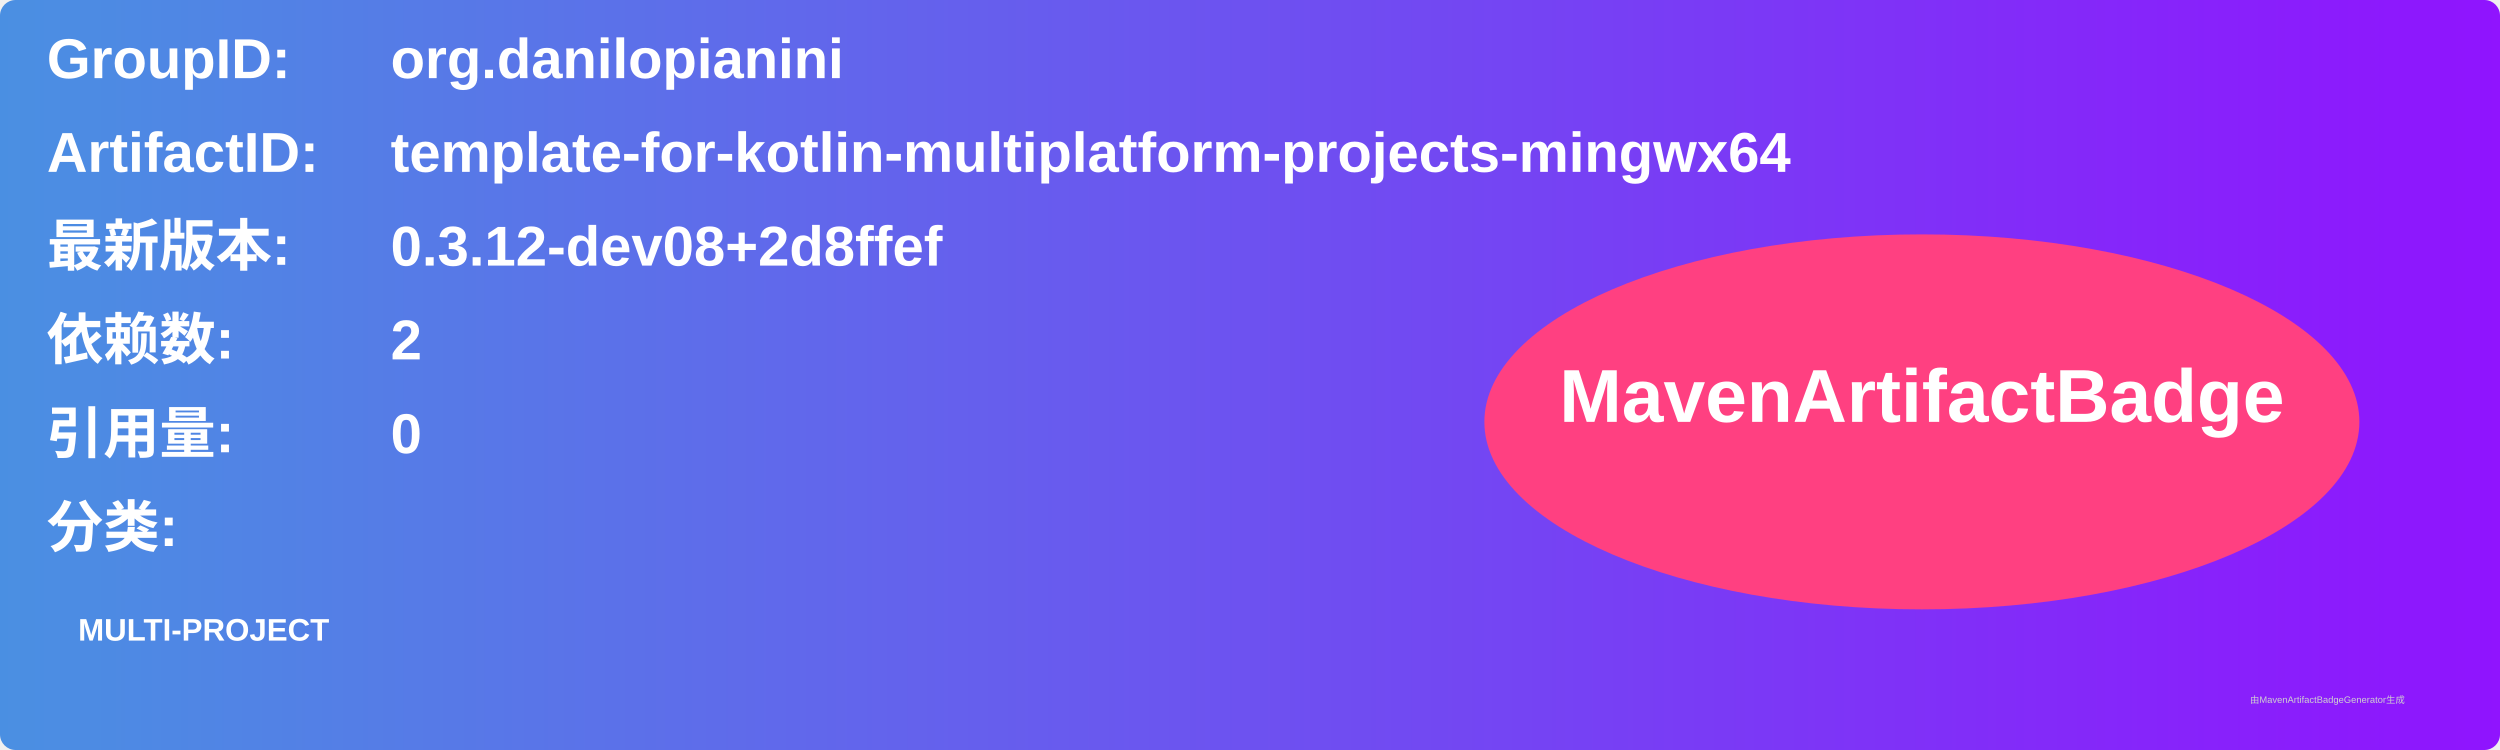
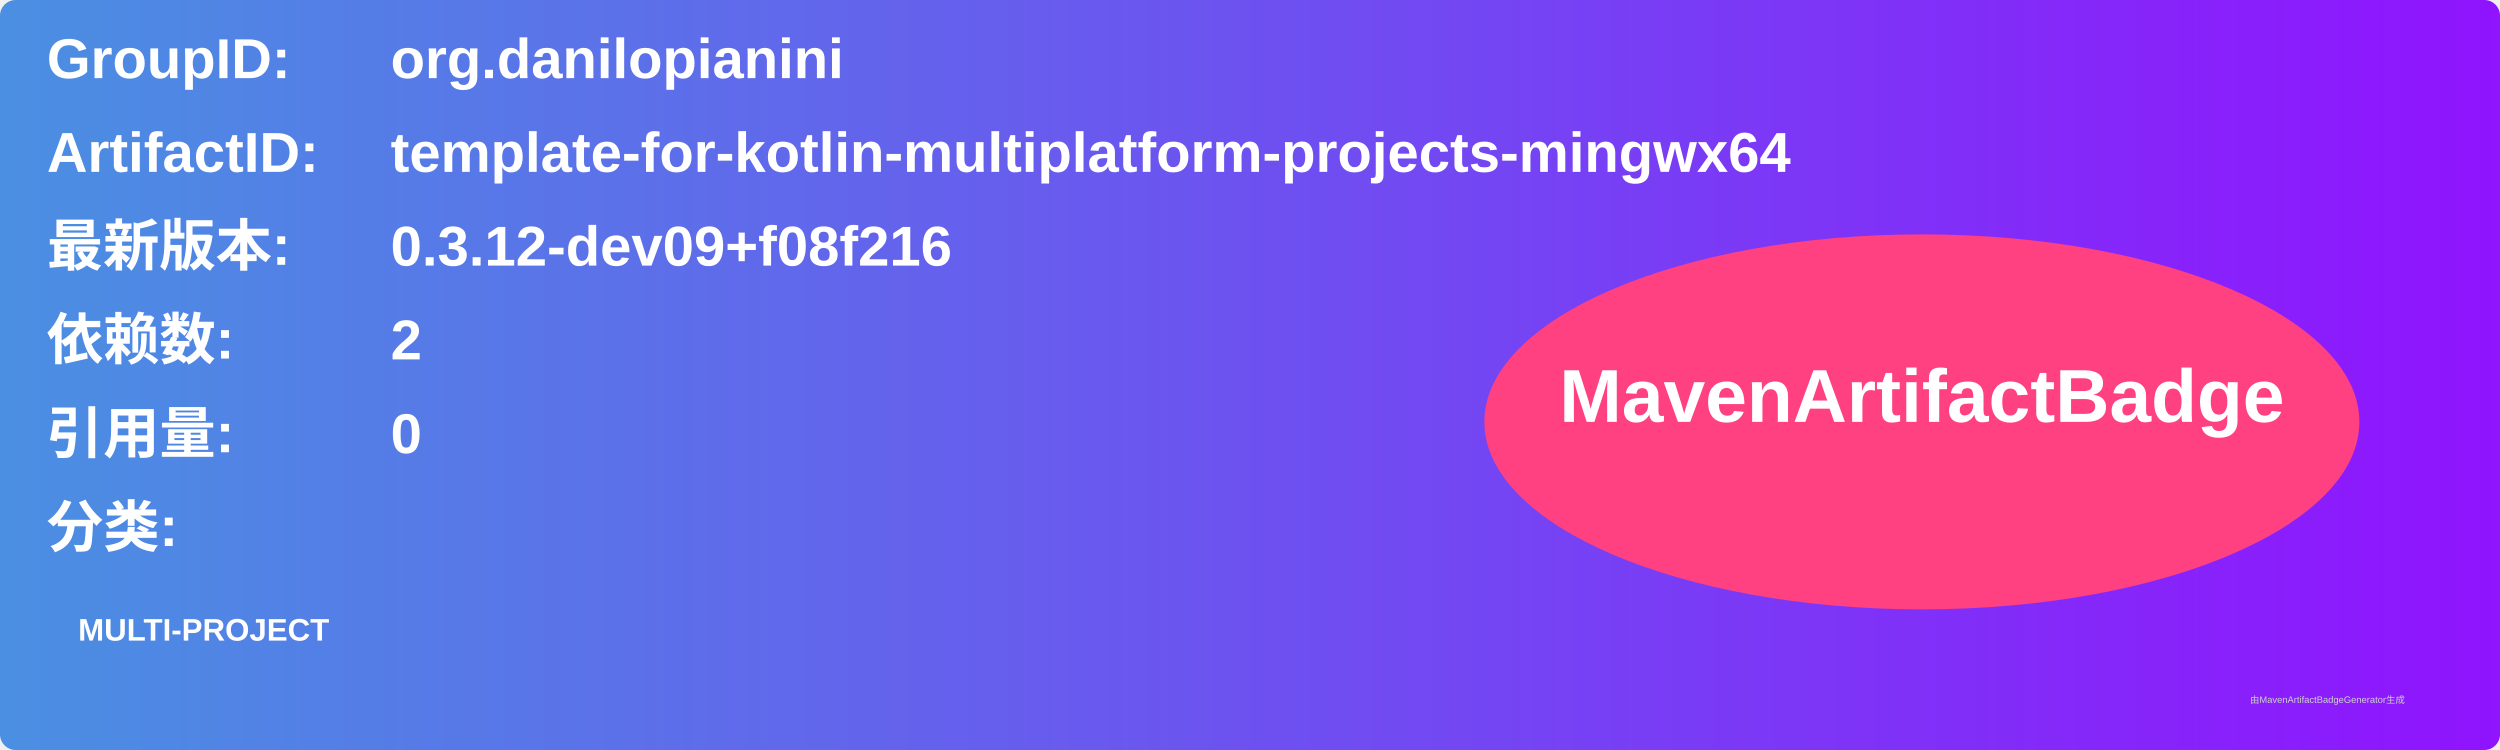
<svg xmlns="http://www.w3.org/2000/svg" width="800" height="240" viewBox="0 0 800 240">
  <linearGradient id="grad" x1="0%" y1="0%" x2="100%" y2="0%">
    <stop offset="0%" stop-color="#4a90e2" />
    <stop offset="100%" stop-color="#9013fe" />
  </linearGradient>
  <rect width="100%" height="100%" rx="5" ry="5" fill="url(#grad)" />
  <g transform="translate(15, 15)">
    <text x="0" y="10" font-family="Arial" font-size="18" fill="white" font-weight="bold" width="260">GroupID:</text>
    <text x="110" y="10" font-family="Arial" font-size="18" fill="white" font-weight="bold" width="460">org.danilopianini</text>
    <text x="0" y="40" font-family="Arial" font-size="18" fill="white" font-weight="bold" width="260">ArtifactID:</text>
    <text x="110" y="40" font-family="Arial" font-size="18" fill="white" font-weight="bold" width="460">template-for-kotlin-multiplatform-projects-mingwx64</text>
    <text x="0" y="70" font-family="Arial" font-size="18" fill="white" font-weight="bold">最新版本:</text>
    <text x="110" y="70" font-family="Arial" font-size="18" fill="white" font-weight="bold">
-       <tspan font-weight="bold">0.3.12-dev08+2d8ffef</tspan>
+       <tspan font-weight="bold">0.3.12-dev09+f08f216</tspan>
    </text>
    <text x="0" y="100" font-family="Arial" font-size="18" fill="white" font-weight="bold">依赖数: </text>
    <text x="110" y="100" font-family="Arial" font-size="18" fill="white">
      <tspan font-weight="bold">2</tspan>
    </text>
    <text x="0" y="130" font-family="Arial" font-size="18" fill="white" font-weight="bold">引用量: </text>
    <text x="110" y="130" font-family="Arial" font-size="18" fill="white">
      <tspan font-weight="bold">0</tspan>
    </text>
    <text x="0" y="160" font-family="Arial" font-size="18" fill="white" font-weight="bold">分类:</text>
    <text x="10" y="190" font-family="Arial" font-size="10" fill="white">
      <tspan font-weight="bold">MULTI-PROJECT</tspan>
    </text>
    <ellipse cx="600" cy="120" rx="140" ry="60" fill="#ff4081" />
    <text x="600" y="120" text-anchor="middle" font-family="Arial" font-size="24" fill="white" font-weight="bold">MavenArtifactBadge</text>
  </g>
  <text x="720" y="225" font-family="Arial" font-size="3" fill="#d0d0d0">由MavenArtifactBadgeGenerator生成</text>
</svg>
